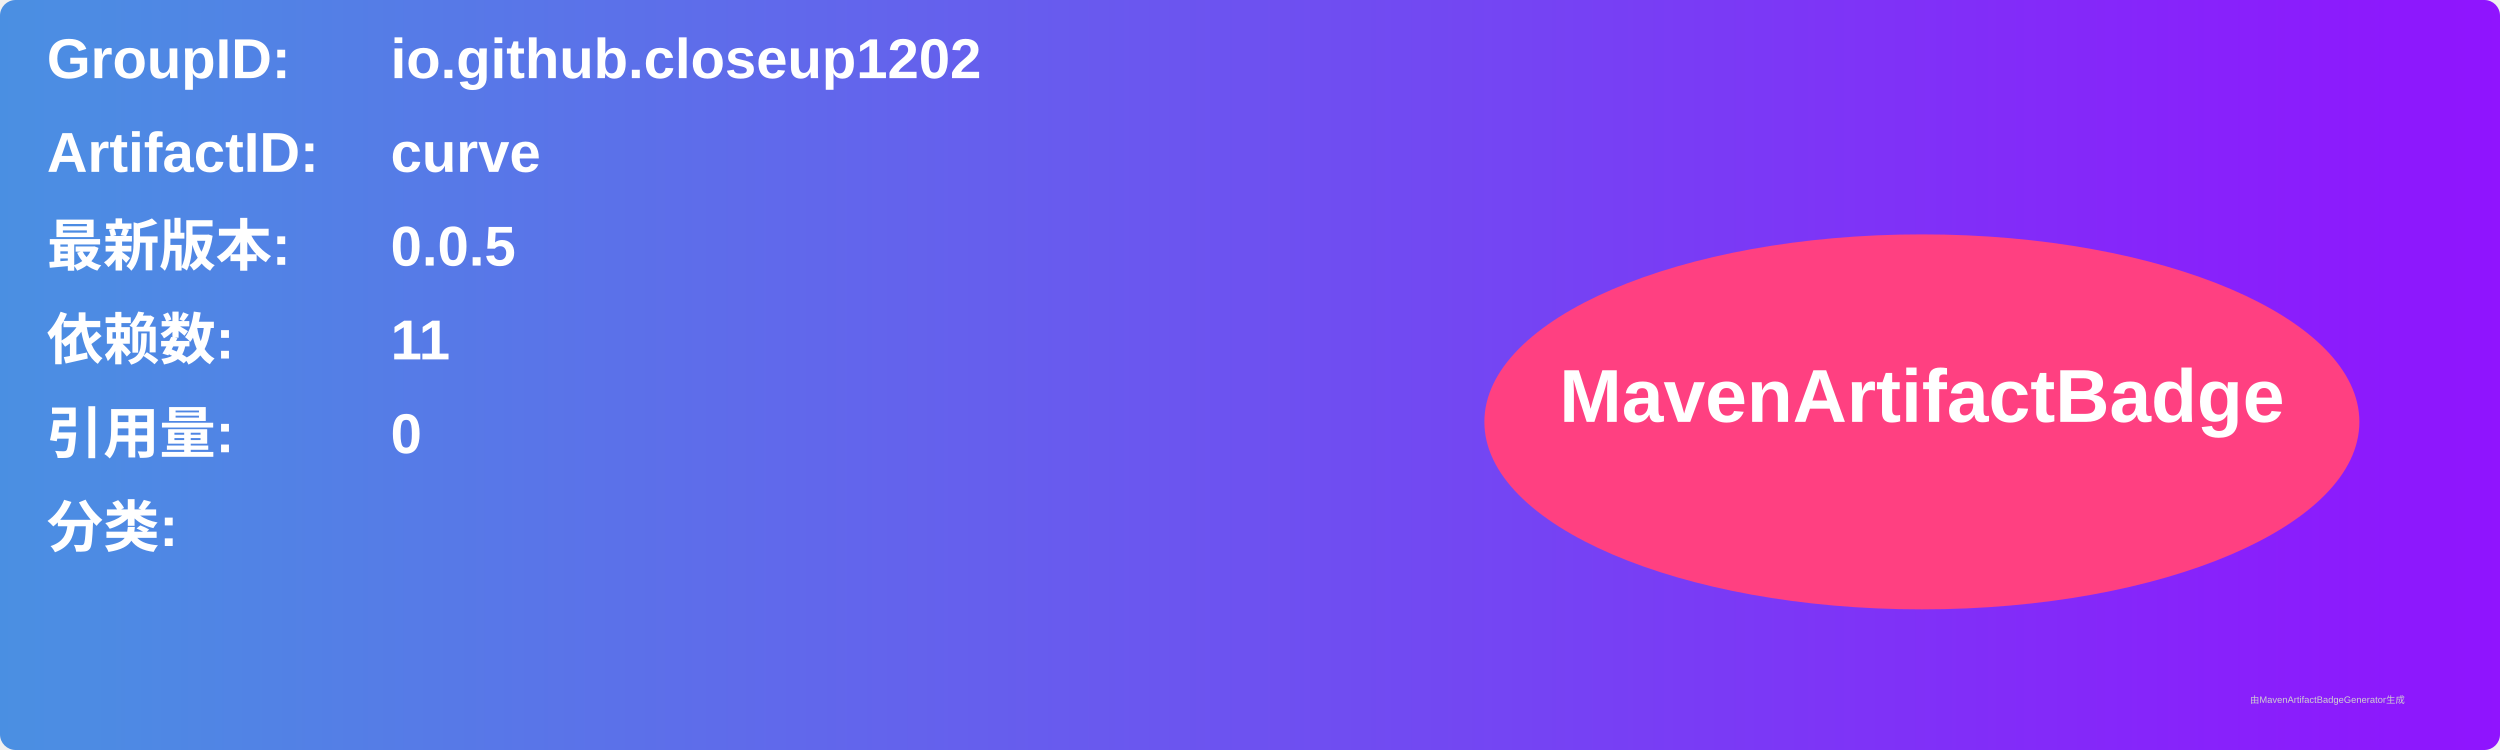
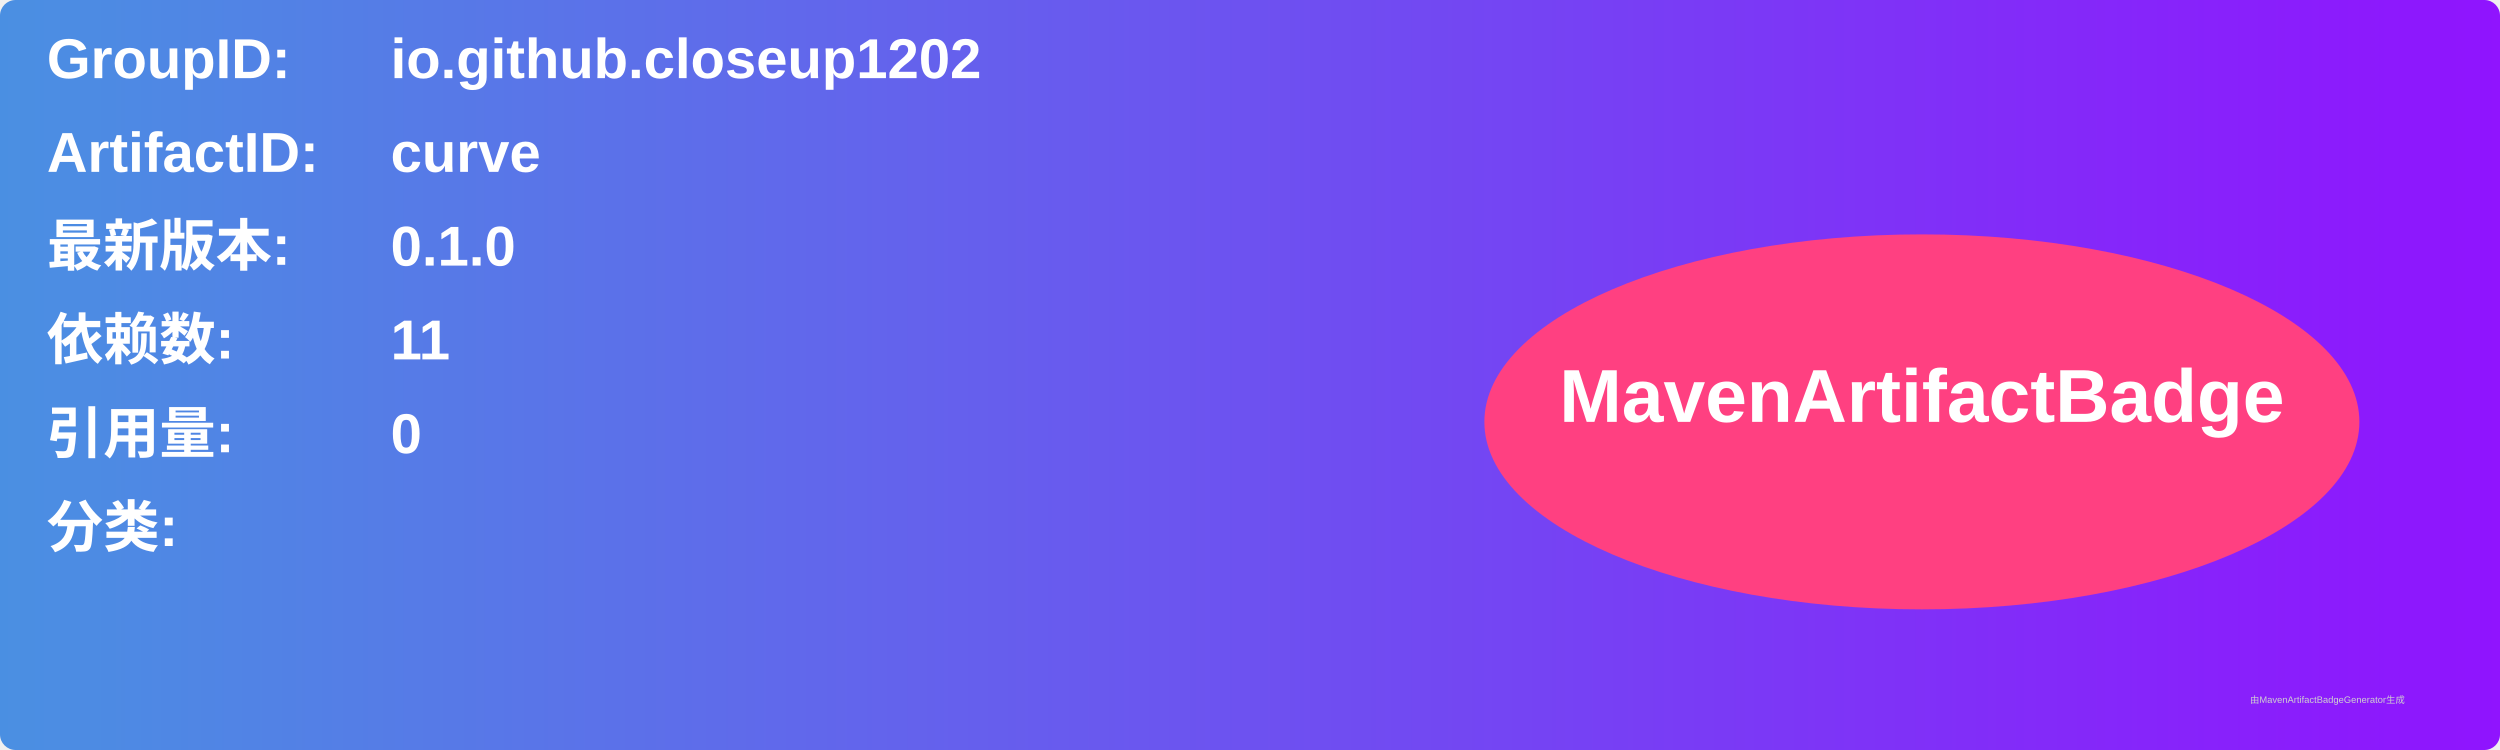
<svg xmlns="http://www.w3.org/2000/svg" width="800" height="240" viewBox="0 0 800 240">
  <linearGradient id="grad" x1="0%" y1="0%" x2="100%" y2="0%">
    <stop offset="0%" stop-color="#4a90e2" />
    <stop offset="100%" stop-color="#9013fe" />
  </linearGradient>
  <rect width="100%" height="100%" rx="5" ry="5" fill="url(#grad)" />
  <g transform="translate(15, 15)">
    <text x="0" y="10" font-family="Arial" font-size="18" fill="white" font-weight="bold" width="260">GroupID:</text>
    <text x="110" y="10" font-family="Arial" font-size="18" fill="white" font-weight="bold" width="460">io.github.closeup1202</text>
    <text x="0" y="40" font-family="Arial" font-size="18" fill="white" font-weight="bold" width="260">ArtifactID:</text>
    <text x="110" y="40" font-family="Arial" font-size="18" fill="white" font-weight="bold" width="460">curve</text>
    <text x="0" y="70" font-family="Arial" font-size="18" fill="white" font-weight="bold">最新版本:</text>
    <text x="110" y="70" font-family="Arial" font-size="18" fill="white" font-weight="bold">
-       <tspan font-weight="bold">0.0.5</tspan>
+       <tspan font-weight="bold">0.1.0</tspan>
    </text>
    <text x="0" y="100" font-family="Arial" font-size="18" fill="white" font-weight="bold">依赖数: </text>
    <text x="110" y="100" font-family="Arial" font-size="18" fill="white">
      <tspan font-weight="bold">11</tspan>
    </text>
    <text x="0" y="130" font-family="Arial" font-size="18" fill="white" font-weight="bold">引用量: </text>
    <text x="110" y="130" font-family="Arial" font-size="18" fill="white">
      <tspan font-weight="bold">0</tspan>
    </text>
    <text x="0" y="160" font-family="Arial" font-size="18" fill="white" font-weight="bold">分类:</text>
    <text x="10" y="190" font-family="Arial" font-size="10" fill="white">
      <tspan font-weight="bold" />
    </text>
    <ellipse cx="600" cy="120" rx="140" ry="60" fill="#ff4081" />
    <text x="600" y="120" text-anchor="middle" font-family="Arial" font-size="24" fill="white" font-weight="bold">MavenArtifactBadge</text>
  </g>
  <text x="720" y="225" font-family="Arial" font-size="3" fill="#d0d0d0">由MavenArtifactBadgeGenerator生成</text>
</svg>
